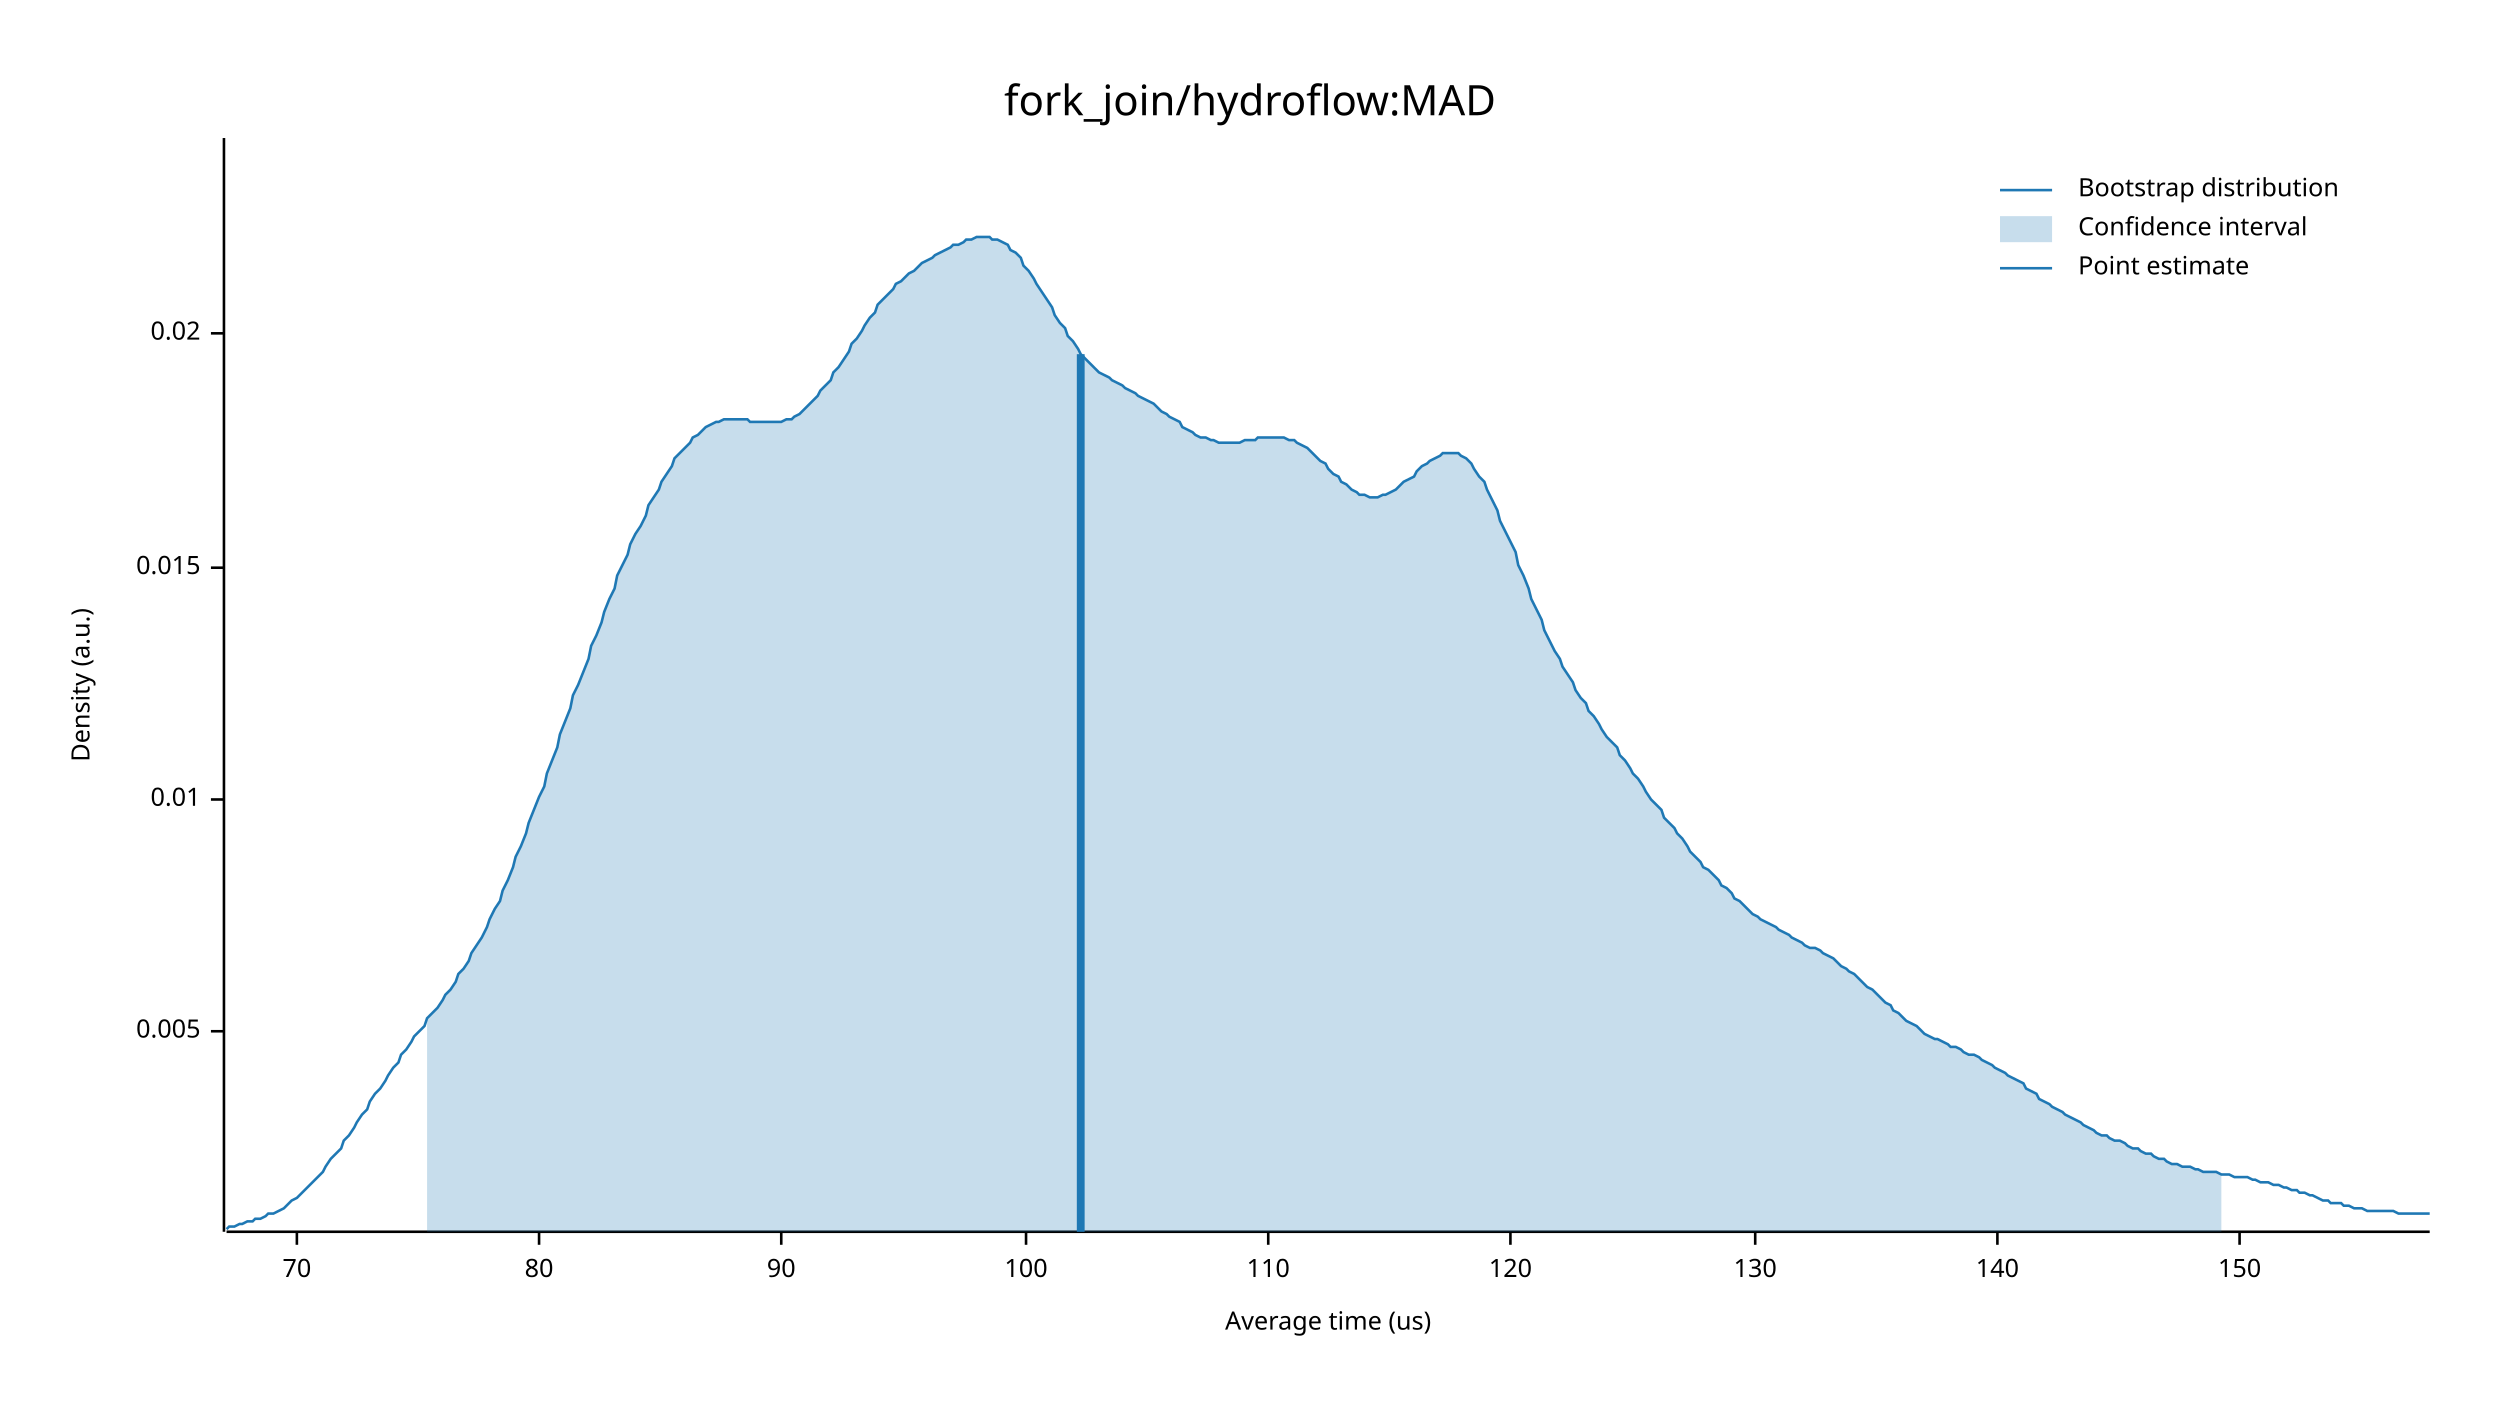
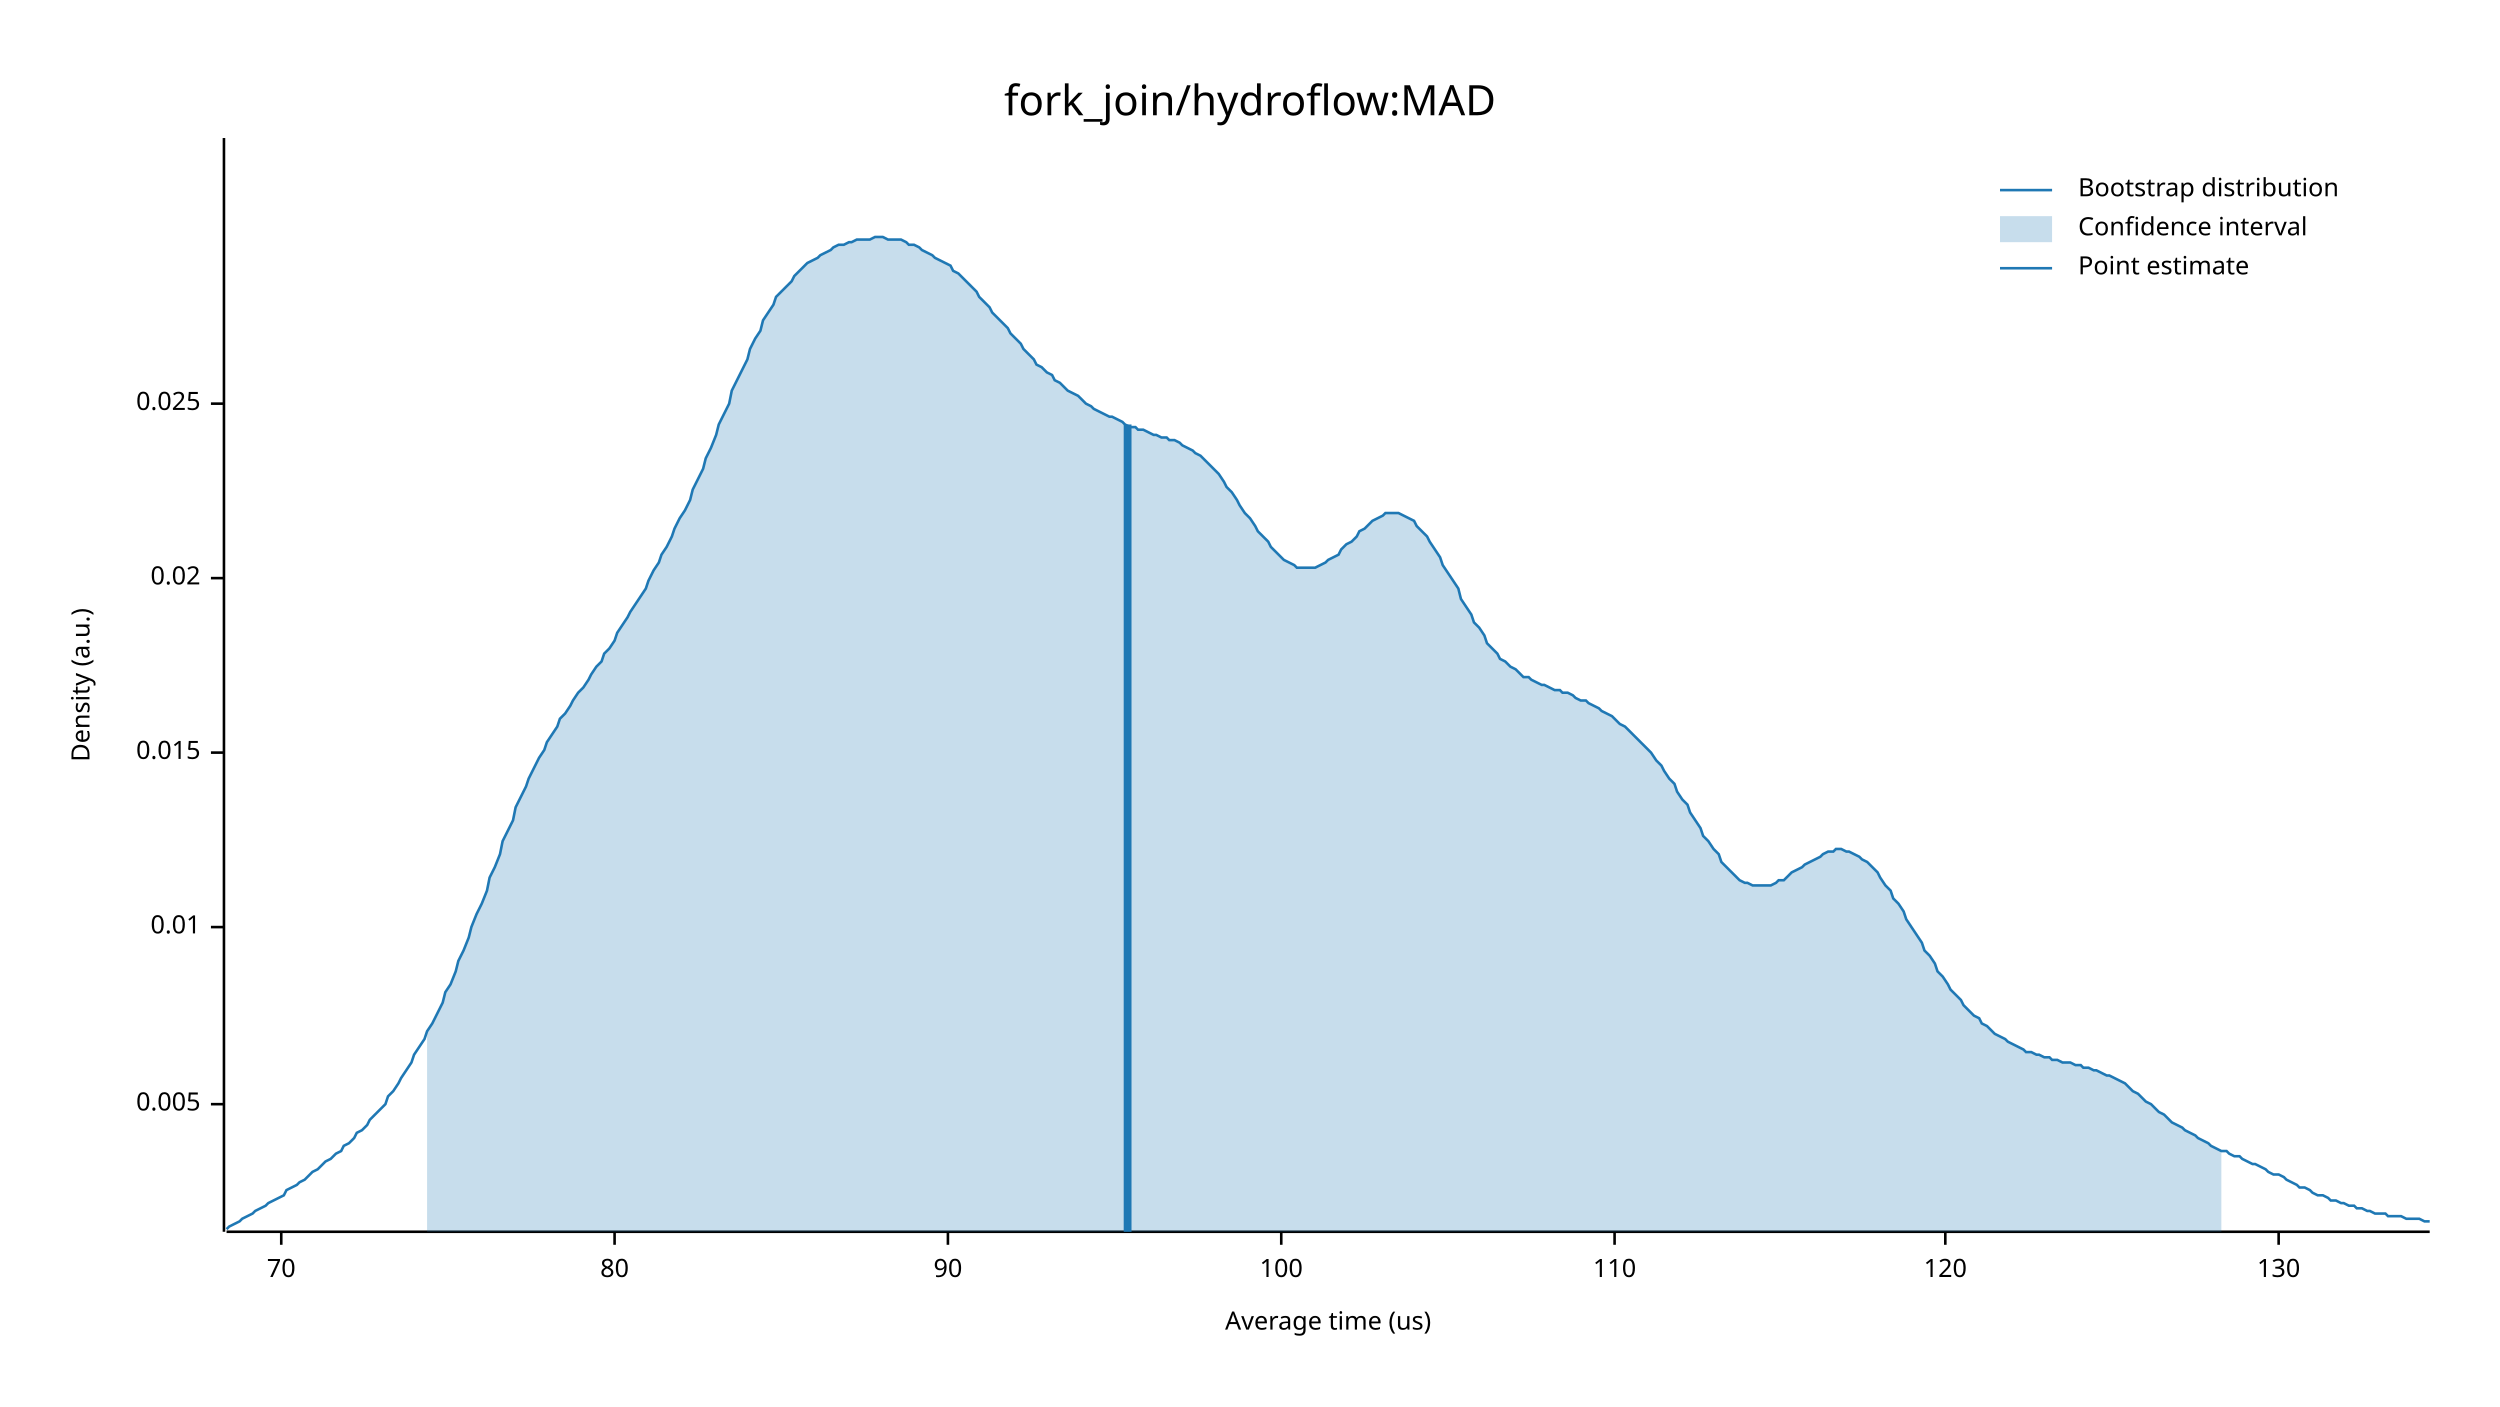
<svg xmlns="http://www.w3.org/2000/svg" width="960" height="540" viewBox="0 0 960 540">
  <text x="480" y="32" dy="0.76em" text-anchor="middle" font-family="sans-serif" font-size="16.129" opacity="1" fill="#000000">
fork_join/hydroflow:MAD
</text>
  <text x="27" y="263" dy="0.76em" text-anchor="middle" font-family="sans-serif" font-size="9.677" opacity="1" fill="#000000" transform="rotate(270, 27, 263)">
Density (a.u.)
</text>
  <text x="510" y="513" dy="-0.5ex" text-anchor="middle" font-family="sans-serif" font-size="9.677" opacity="1" fill="#000000">
Average time (us)
</text>
  <polyline fill="none" opacity="1" stroke="#000000" stroke-width="1" points="86,53 86,473 " />
-   <text x="77" y="396" dy="0.5ex" text-anchor="end" font-family="sans-serif" font-size="9.677" opacity="1" fill="#000000">
+   <text x="77" y="424" dy="0.5ex" text-anchor="end" font-family="sans-serif" font-size="9.677" opacity="1" fill="#000000">
0.005
</text>
-   <polyline fill="none" opacity="1" stroke="#000000" stroke-width="1" points="81,396 86,396 " />
-   <text x="77" y="307" dy="0.5ex" text-anchor="end" font-family="sans-serif" font-size="9.677" opacity="1" fill="#000000">
+   <polyline fill="none" opacity="1" stroke="#000000" stroke-width="1" points="81,424 86,424 " />
+   <text x="77" y="356" dy="0.5ex" text-anchor="end" font-family="sans-serif" font-size="9.677" opacity="1" fill="#000000">
0.01
</text>
-   <polyline fill="none" opacity="1" stroke="#000000" stroke-width="1" points="81,307 86,307 " />
-   <text x="77" y="218" dy="0.5ex" text-anchor="end" font-family="sans-serif" font-size="9.677" opacity="1" fill="#000000">
+   <polyline fill="none" opacity="1" stroke="#000000" stroke-width="1" points="81,356 86,356 " />
+   <text x="77" y="289" dy="0.5ex" text-anchor="end" font-family="sans-serif" font-size="9.677" opacity="1" fill="#000000">
0.015
</text>
-   <polyline fill="none" opacity="1" stroke="#000000" stroke-width="1" points="81,218 86,218 " />
-   <text x="77" y="128" dy="0.5ex" text-anchor="end" font-family="sans-serif" font-size="9.677" opacity="1" fill="#000000">
+   <polyline fill="none" opacity="1" stroke="#000000" stroke-width="1" points="81,289 86,289 " />
+   <text x="77" y="222" dy="0.5ex" text-anchor="end" font-family="sans-serif" font-size="9.677" opacity="1" fill="#000000">
0.02
</text>
-   <polyline fill="none" opacity="1" stroke="#000000" stroke-width="1" points="81,128 86,128 " />
+   <polyline fill="none" opacity="1" stroke="#000000" stroke-width="1" points="81,222 86,222 " />
+   <text x="77" y="155" dy="0.5ex" text-anchor="end" font-family="sans-serif" font-size="9.677" opacity="1" fill="#000000">
+ 0.025
+ </text>
+   <polyline fill="none" opacity="1" stroke="#000000" stroke-width="1" points="81,155 86,155 " />
  <polyline fill="none" opacity="1" stroke="#000000" stroke-width="1" points="87,473 933,473 " />
-   <text x="114" y="483" dy="0.76em" text-anchor="middle" font-family="sans-serif" font-size="9.677" opacity="1" fill="#000000">
+   <text x="108" y="483" dy="0.76em" text-anchor="middle" font-family="sans-serif" font-size="9.677" opacity="1" fill="#000000">
70
</text>
-   <polyline fill="none" opacity="1" stroke="#000000" stroke-width="1" points="114,473 114,478 " />
-   <text x="207" y="483" dy="0.76em" text-anchor="middle" font-family="sans-serif" font-size="9.677" opacity="1" fill="#000000">
+   <polyline fill="none" opacity="1" stroke="#000000" stroke-width="1" points="108,473 108,478 " />
+   <text x="236" y="483" dy="0.76em" text-anchor="middle" font-family="sans-serif" font-size="9.677" opacity="1" fill="#000000">
80
</text>
-   <polyline fill="none" opacity="1" stroke="#000000" stroke-width="1" points="207,473 207,478 " />
-   <text x="300" y="483" dy="0.76em" text-anchor="middle" font-family="sans-serif" font-size="9.677" opacity="1" fill="#000000">
+   <polyline fill="none" opacity="1" stroke="#000000" stroke-width="1" points="236,473 236,478 " />
+   <text x="364" y="483" dy="0.76em" text-anchor="middle" font-family="sans-serif" font-size="9.677" opacity="1" fill="#000000">
90
</text>
-   <polyline fill="none" opacity="1" stroke="#000000" stroke-width="1" points="300,473 300,478 " />
-   <text x="394" y="483" dy="0.76em" text-anchor="middle" font-family="sans-serif" font-size="9.677" opacity="1" fill="#000000">
+   <polyline fill="none" opacity="1" stroke="#000000" stroke-width="1" points="364,473 364,478 " />
+   <text x="492" y="483" dy="0.76em" text-anchor="middle" font-family="sans-serif" font-size="9.677" opacity="1" fill="#000000">
100
</text>
-   <polyline fill="none" opacity="1" stroke="#000000" stroke-width="1" points="394,473 394,478 " />
-   <text x="487" y="483" dy="0.76em" text-anchor="middle" font-family="sans-serif" font-size="9.677" opacity="1" fill="#000000">
+   <polyline fill="none" opacity="1" stroke="#000000" stroke-width="1" points="492,473 492,478 " />
+   <text x="620" y="483" dy="0.76em" text-anchor="middle" font-family="sans-serif" font-size="9.677" opacity="1" fill="#000000">
110
</text>
-   <polyline fill="none" opacity="1" stroke="#000000" stroke-width="1" points="487,473 487,478 " />
-   <text x="580" y="483" dy="0.76em" text-anchor="middle" font-family="sans-serif" font-size="9.677" opacity="1" fill="#000000">
+   <polyline fill="none" opacity="1" stroke="#000000" stroke-width="1" points="620,473 620,478 " />
+   <text x="747" y="483" dy="0.76em" text-anchor="middle" font-family="sans-serif" font-size="9.677" opacity="1" fill="#000000">
120
</text>
-   <polyline fill="none" opacity="1" stroke="#000000" stroke-width="1" points="580,473 580,478 " />
-   <text x="674" y="483" dy="0.76em" text-anchor="middle" font-family="sans-serif" font-size="9.677" opacity="1" fill="#000000">
+   <polyline fill="none" opacity="1" stroke="#000000" stroke-width="1" points="747,473 747,478 " />
+   <text x="875" y="483" dy="0.76em" text-anchor="middle" font-family="sans-serif" font-size="9.677" opacity="1" fill="#000000">
130
</text>
-   <polyline fill="none" opacity="1" stroke="#000000" stroke-width="1" points="674,473 674,478 " />
-   <text x="767" y="483" dy="0.76em" text-anchor="middle" font-family="sans-serif" font-size="9.677" opacity="1" fill="#000000">
- 140
- </text>
-   <polyline fill="none" opacity="1" stroke="#000000" stroke-width="1" points="767,473 767,478 " />
-   <text x="860" y="483" dy="0.76em" text-anchor="middle" font-family="sans-serif" font-size="9.677" opacity="1" fill="#000000">
- 150
- </text>
-   <polyline fill="none" opacity="1" stroke="#000000" stroke-width="1" points="860,473 860,478 " />
-   <polyline fill="none" opacity="1" stroke="#1F78B4" stroke-width="1" points="87,472 88,471 90,471 92,470 93,470 95,469 97,469 98,468 100,468 102,467 103,466 105,466 107,465 109,464 110,463 112,461 114,460 115,459 117,457 119,455 120,454 122,452 124,450 125,448 127,445 129,443 131,441 132,438 134,436 136,433 137,431 139,428 141,426 142,423 144,420 146,418 148,415 149,413 151,410 153,408 154,405 156,403 158,400 159,398 161,396 163,394 164,391 166,389 168,387 170,384 171,382 173,380 175,377 176,374 178,372 180,369 181,366 183,363 185,360 187,356 188,353 190,349 192,346 193,342 195,338 197,333 198,329 200,325 202,320 203,316 205,311 207,306 209,302 210,297 212,292 214,287 215,282 217,277 219,272 220,267 222,263 224,258 226,253 227,248 229,244 231,239 232,235 234,230 236,226 237,221 239,217 241,213 242,209 244,205 246,202 248,198 249,194 251,191 253,188 254,185 256,182 258,179 259,176 261,174 263,172 265,170 266,168 268,167 270,165 271,164 273,163 275,162 276,162 278,161 280,161 281,161 283,161 285,161 287,161 288,162 290,162 292,162 293,162 295,162 297,162 298,162 300,162 302,161 304,161 305,160 307,159 309,157 310,156 312,154 314,152 315,150 317,148 319,146 320,143 322,141 324,138 326,135 327,132 329,130 331,127 332,125 334,122 336,120 337,117 339,115 341,113 343,111 344,109 346,108 348,106 349,105 351,104 353,102 354,101 356,100 358,99 359,98 361,97 363,96 365,95 366,94 368,94 370,93 371,92 373,92 375,91 376,91 378,91 380,91 381,92 383,92 385,93 387,94 388,96 390,97 392,99 393,102 395,104 397,107 398,109 400,112 402,115 404,118 405,121 407,124 409,126 410,129 412,131 414,134 415,136 417,138 419,140 420,141 422,143 424,144 426,145 427,146 429,147 431,148 432,149 434,150 436,151 437,152 439,153 441,154 443,155 444,156 446,158 448,159 449,160 451,161 453,162 454,164 456,165 458,166 459,167 461,168 463,168 465,169 466,169 468,170 470,170 471,170 473,170 475,170 476,170 478,169 480,169 482,169 483,168 485,168 487,168 488,168 490,168 492,168 493,168 495,169 497,169 498,170 500,171 502,172 504,174 505,175 507,177 509,178 510,180 512,182 514,183 515,185 517,186 519,188 521,189 522,190 524,190 526,191 527,191 529,191 531,190 532,190 534,189 536,188 537,187 539,185 541,184 543,183 544,181 546,179 548,178 549,177 551,176 553,175 554,174 556,174 558,174 560,174 561,175 563,176 565,178 566,180 568,183 570,185 571,188 573,192 575,196 576,200 578,204 580,208 582,212 583,217 585,221 587,226 588,230 590,234 592,238 593,242 595,246 597,250 599,253 600,256 602,259 604,262 605,265 607,268 609,270 610,273 612,275 614,278 615,280 617,283 619,285 621,287 622,290 624,292 626,295 627,297 629,299 631,302 632,304 634,307 636,309 638,311 639,314 641,316 643,318 644,320 646,322 648,325 649,327 651,329 653,331 654,333 656,334 658,336 660,338 661,340 663,341 665,343 666,345 668,346 670,348 671,349 673,351 675,352 676,353 678,354 680,355 682,356 683,357 685,358 687,359 688,360 690,361 692,362 693,363 695,364 697,364 699,365 700,366 702,367 704,368 705,369 707,371 709,372 710,373 712,374 714,376 715,377 717,379 719,380 721,382 722,383 724,385 726,386 727,388 729,389 731,391 732,392 734,393 736,394 738,396 739,397 741,398 743,399 744,399 746,400 748,401 749,402 751,402 753,403 754,404 756,405 758,405 760,406 761,407 763,408 765,409 766,410 768,411 770,412 771,413 773,414 775,415 777,416 778,418 780,419 782,420 783,422 785,423 787,424 788,425 790,426 792,427 793,428 795,429 797,430 799,431 800,432 802,433 804,434 805,435 807,436 809,436 810,437 812,438 814,438 816,439 817,440 819,441 821,441 822,442 824,443 826,443 827,444 829,445 831,445 832,446 834,447 836,447 838,448 839,448 841,448 843,449 844,449 846,450 848,450 849,450 851,450 853,451 855,451 856,451 858,452 860,452 861,452 863,452 865,453 866,453 868,454 870,454 871,454 873,455 875,455 877,456 878,456 880,457 882,457 883,458 885,458 887,459 888,459 890,460 892,461 894,461 895,462 897,462 899,462 900,463 902,463 904,464 905,464 907,464 909,465 910,465 912,465 914,465 916,465 917,465 919,465 921,466 922,466 924,466 926,466 927,466 929,466 931,466 933,466 " />
-   <polygon opacity="0.25" fill="#1F78B4" points="164,391 166,389 168,387 170,384 171,382 173,380 175,377 176,374 178,372 180,369 181,366 183,363 185,360 187,356 188,353 190,349 192,346 193,342 195,338 197,333 198,329 200,325 202,320 203,316 205,311 207,306 209,302 210,297 212,292 214,287 215,282 217,277 219,272 220,267 222,263 224,258 226,253 227,248 229,244 231,239 232,235 234,230 236,226 237,221 239,217 241,213 242,209 244,205 246,202 248,198 249,194 251,191 253,188 254,185 256,182 258,179 259,176 261,174 263,172 265,170 266,168 268,167 270,165 271,164 273,163 275,162 276,162 278,161 280,161 281,161 283,161 285,161 287,161 288,162 290,162 292,162 293,162 295,162 297,162 298,162 300,162 302,161 304,161 305,160 307,159 309,157 310,156 312,154 314,152 315,150 317,148 319,146 320,143 322,141 324,138 326,135 327,132 329,130 331,127 332,125 334,122 336,120 337,117 339,115 341,113 343,111 344,109 346,108 348,106 349,105 351,104 353,102 354,101 356,100 358,99 359,98 361,97 363,96 365,95 366,94 368,94 370,93 371,92 373,92 375,91 376,91 378,91 380,91 381,92 383,92 385,93 387,94 388,96 390,97 392,99 393,102 395,104 397,107 398,109 400,112 402,115 404,118 405,121 407,124 409,126 410,129 412,131 414,134 415,136 417,138 419,140 420,141 422,143 424,144 426,145 427,146 429,147 431,148 432,149 434,150 436,151 437,152 439,153 441,154 443,155 444,156 446,158 448,159 449,160 451,161 453,162 454,164 456,165 458,166 459,167 461,168 463,168 465,169 466,169 468,170 470,170 471,170 473,170 475,170 476,170 478,169 480,169 482,169 483,168 485,168 487,168 488,168 490,168 492,168 493,168 495,169 497,169 498,170 500,171 502,172 504,174 505,175 507,177 509,178 510,180 512,182 514,183 515,185 517,186 519,188 521,189 522,190 524,190 526,191 527,191 529,191 531,190 532,190 534,189 536,188 537,187 539,185 541,184 543,183 544,181 546,179 548,178 549,177 551,176 553,175 554,174 556,174 558,174 560,174 561,175 563,176 565,178 566,180 568,183 570,185 571,188 573,192 575,196 576,200 578,204 580,208 582,212 583,217 585,221 587,226 588,230 590,234 592,238 593,242 595,246 597,250 599,253 600,256 602,259 604,262 605,265 607,268 609,270 610,273 612,275 614,278 615,280 617,283 619,285 621,287 622,290 624,292 626,295 627,297 629,299 631,302 632,304 634,307 636,309 638,311 639,314 641,316 643,318 644,320 646,322 648,325 649,327 651,329 653,331 654,333 656,334 658,336 660,338 661,340 663,341 665,343 666,345 668,346 670,348 671,349 673,351 675,352 676,353 678,354 680,355 682,356 683,357 685,358 687,359 688,360 690,361 692,362 693,363 695,364 697,364 699,365 700,366 702,367 704,368 705,369 707,371 709,372 710,373 712,374 714,376 715,377 717,379 719,380 721,382 722,383 724,385 726,386 727,388 729,389 731,391 732,392 734,393 736,394 738,396 739,397 741,398 743,399 744,399 746,400 748,401 749,402 751,402 753,403 754,404 756,405 758,405 760,406 761,407 763,408 765,409 766,410 768,411 770,412 771,413 773,414 775,415 777,416 778,418 780,419 782,420 783,422 785,423 787,424 788,425 790,426 792,427 793,428 795,429 797,430 799,431 800,432 802,433 804,434 805,435 807,436 809,436 810,437 812,438 814,438 816,439 817,440 819,441 821,441 822,442 824,443 826,443 827,444 829,445 831,445 832,446 834,447 836,447 838,448 839,448 841,448 843,449 844,449 846,450 848,450 849,450 851,450 853,451 853,473 164,473 " />
-   <polyline fill="none" opacity="1" stroke="#1F78B4" stroke-width="3" points="415,473 415,136 " />
+   <polyline fill="none" opacity="1" stroke="#000000" stroke-width="1" points="875,473 875,478 " />
+   <polyline fill="none" opacity="1" stroke="#1F78B4" stroke-width="1" points="87,472 88,471 90,470 92,469 93,468 95,467 97,466 98,465 100,464 102,463 103,462 105,461 107,460 109,459 110,457 112,456 114,455 115,454 117,453 119,451 120,450 122,449 124,447 125,446 127,445 129,443 131,442 132,440 134,439 136,437 137,435 139,434 141,432 142,430 144,428 146,426 148,424 149,421 151,419 153,416 154,414 156,411 158,408 159,405 161,402 163,399 164,396 166,393 168,389 170,385 171,381 173,378 175,373 176,369 178,365 180,360 181,356 183,351 185,347 187,342 188,337 190,333 192,328 193,323 195,319 197,315 198,310 200,306 202,302 203,299 205,295 207,291 209,288 210,285 212,282 214,279 215,276 217,274 219,271 220,269 222,266 224,264 226,261 227,259 229,256 231,254 232,251 234,249 236,246 237,243 239,240 241,237 242,235 244,232 246,229 248,226 249,223 251,219 253,216 254,213 256,210 258,206 259,203 261,199 263,196 265,192 266,188 268,184 270,180 271,176 273,172 275,167 276,163 278,159 280,155 281,150 283,146 285,142 287,138 288,134 290,130 292,127 293,123 295,120 297,117 298,114 300,112 302,110 304,108 305,106 307,104 309,102 310,101 312,100 314,99 315,98 317,97 319,96 320,95 322,94 324,94 326,93 327,93 329,92 331,92 332,92 334,92 336,91 337,91 339,91 341,92 343,92 344,92 346,92 348,93 349,94 351,94 353,95 354,96 356,97 358,98 359,99 361,100 363,101 365,102 366,104 368,105 370,107 371,108 373,110 375,112 376,114 378,116 380,118 381,120 383,122 385,124 387,126 388,128 390,130 392,132 393,134 395,136 397,138 398,140 400,141 402,143 404,144 405,146 407,147 409,149 410,150 412,151 414,152 415,153 417,155 419,156 420,157 422,158 424,159 426,160 427,160 429,161 431,162 432,163 434,164 436,164 437,165 439,165 441,166 443,167 444,167 446,168 448,168 449,169 451,169 453,170 454,171 456,172 458,173 459,174 461,175 463,177 465,179 466,180 468,182 470,185 471,187 473,189 475,192 476,194 478,197 480,199 482,202 483,204 485,206 487,208 488,210 490,212 492,214 493,215 495,216 497,217 498,218 500,218 502,218 504,218 505,218 507,217 509,216 510,215 512,214 514,213 515,211 517,209 519,208 521,206 522,204 524,203 526,201 527,200 529,199 531,198 532,197 534,197 536,197 537,197 539,198 541,199 543,200 544,202 546,204 548,206 549,208 551,211 553,214 554,217 556,220 558,223 560,226 561,230 563,233 565,236 566,239 568,241 570,244 571,247 573,249 575,251 576,253 578,254 580,256 582,257 583,258 585,260 587,260 588,261 590,262 592,263 593,263 595,264 597,265 599,265 600,266 602,266 604,267 605,268 607,269 609,269 610,270 612,271 614,272 615,273 617,274 619,275 621,277 622,278 624,279 626,281 627,282 629,284 631,286 632,287 634,289 636,292 638,294 639,296 641,299 643,301 644,304 646,307 648,309 649,312 651,315 653,318 654,321 656,323 658,326 660,328 661,331 663,333 665,335 666,336 668,338 670,339 671,339 673,340 675,340 676,340 678,340 680,340 682,339 683,338 685,338 687,336 688,335 690,334 692,333 693,332 695,331 697,330 699,329 700,328 702,327 704,327 705,326 707,326 709,327 710,327 712,328 714,329 715,330 717,331 719,333 721,335 722,337 724,340 726,342 727,345 729,347 731,350 732,353 734,356 736,359 738,362 739,365 741,367 743,370 744,373 746,375 748,378 749,380 751,382 753,384 754,386 756,388 758,390 760,391 761,393 763,394 765,396 766,397 768,398 770,399 771,400 773,401 775,402 777,403 778,404 780,404 782,405 783,405 785,406 787,406 788,407 790,407 792,408 793,408 795,408 797,409 799,409 800,410 802,410 804,411 805,411 807,412 809,413 810,413 812,414 814,415 816,416 817,417 819,419 821,420 822,421 824,423 826,424 827,425 829,427 831,428 832,429 834,431 836,432 838,433 839,434 841,435 843,436 844,437 846,438 848,439 849,440 851,441 853,442 855,442 856,443 858,444 860,444 861,445 863,446 865,447 866,447 868,448 870,449 871,450 873,451 875,451 877,452 878,453 880,454 882,455 883,456 885,456 887,457 888,458 890,459 892,459 894,460 895,461 897,461 899,462 900,462 902,463 904,463 905,464 907,464 909,465 910,465 912,466 914,466 916,466 917,467 919,467 921,467 922,467 924,468 926,468 927,468 929,468 931,469 933,469 " />
+   <polygon opacity="0.25" fill="#1F78B4" points="164,396 166,393 168,389 170,385 171,381 173,378 175,373 176,369 178,365 180,360 181,356 183,351 185,347 187,342 188,337 190,333 192,328 193,323 195,319 197,315 198,310 200,306 202,302 203,299 205,295 207,291 209,288 210,285 212,282 214,279 215,276 217,274 219,271 220,269 222,266 224,264 226,261 227,259 229,256 231,254 232,251 234,249 236,246 237,243 239,240 241,237 242,235 244,232 246,229 248,226 249,223 251,219 253,216 254,213 256,210 258,206 259,203 261,199 263,196 265,192 266,188 268,184 270,180 271,176 273,172 275,167 276,163 278,159 280,155 281,150 283,146 285,142 287,138 288,134 290,130 292,127 293,123 295,120 297,117 298,114 300,112 302,110 304,108 305,106 307,104 309,102 310,101 312,100 314,99 315,98 317,97 319,96 320,95 322,94 324,94 326,93 327,93 329,92 331,92 332,92 334,92 336,91 337,91 339,91 341,92 343,92 344,92 346,92 348,93 349,94 351,94 353,95 354,96 356,97 358,98 359,99 361,100 363,101 365,102 366,104 368,105 370,107 371,108 373,110 375,112 376,114 378,116 380,118 381,120 383,122 385,124 387,126 388,128 390,130 392,132 393,134 395,136 397,138 398,140 400,141 402,143 404,144 405,146 407,147 409,149 410,150 412,151 414,152 415,153 417,155 419,156 420,157 422,158 424,159 426,160 427,160 429,161 431,162 432,163 434,164 436,164 437,165 439,165 441,166 443,167 444,167 446,168 448,168 449,169 451,169 453,170 454,171 456,172 458,173 459,174 461,175 463,177 465,179 466,180 468,182 470,185 471,187 473,189 475,192 476,194 478,197 480,199 482,202 483,204 485,206 487,208 488,210 490,212 492,214 493,215 495,216 497,217 498,218 500,218 502,218 504,218 505,218 507,217 509,216 510,215 512,214 514,213 515,211 517,209 519,208 521,206 522,204 524,203 526,201 527,200 529,199 531,198 532,197 534,197 536,197 537,197 539,198 541,199 543,200 544,202 546,204 548,206 549,208 551,211 553,214 554,217 556,220 558,223 560,226 561,230 563,233 565,236 566,239 568,241 570,244 571,247 573,249 575,251 576,253 578,254 580,256 582,257 583,258 585,260 587,260 588,261 590,262 592,263 593,263 595,264 597,265 599,265 600,266 602,266 604,267 605,268 607,269 609,269 610,270 612,271 614,272 615,273 617,274 619,275 621,277 622,278 624,279 626,281 627,282 629,284 631,286 632,287 634,289 636,292 638,294 639,296 641,299 643,301 644,304 646,307 648,309 649,312 651,315 653,318 654,321 656,323 658,326 660,328 661,331 663,333 665,335 666,336 668,338 670,339 671,339 673,340 675,340 676,340 678,340 680,340 682,339 683,338 685,338 687,336 688,335 690,334 692,333 693,332 695,331 697,330 699,329 700,328 702,327 704,327 705,326 707,326 709,327 710,327 712,328 714,329 715,330 717,331 719,333 721,335 722,337 724,340 726,342 727,345 729,347 731,350 732,353 734,356 736,359 738,362 739,365 741,367 743,370 744,373 746,375 748,378 749,380 751,382 753,384 754,386 756,388 758,390 760,391 761,393 763,394 765,396 766,397 768,398 770,399 771,400 773,401 775,402 777,403 778,404 780,404 782,405 783,405 785,406 787,406 788,407 790,407 792,408 793,408 795,408 797,409 799,409 800,410 802,410 804,411 805,411 807,412 809,413 810,413 812,414 814,415 816,416 817,417 819,419 821,420 822,421 824,423 826,424 827,425 829,427 831,428 832,429 834,431 836,432 838,433 839,434 841,435 843,436 844,437 846,438 848,439 849,440 851,441 853,442 853,473 164,473 " />
+   <polyline fill="none" opacity="1" stroke="#1F78B4" stroke-width="3" points="433,473 433,163 " />
  <text x="798" y="68" dy="0.76em" text-anchor="start" font-family="sans-serif" font-size="9.677" opacity="1" fill="#000000">
Bootstrap distribution
</text>
  <text x="798" y="83" dy="0.76em" text-anchor="start" font-family="sans-serif" font-size="9.677" opacity="1" fill="#000000">
Confidence interval
</text>
  <text x="798" y="98" dy="0.76em" text-anchor="start" font-family="sans-serif" font-size="9.677" opacity="1" fill="#000000">
Point estimate
</text>
  <polyline fill="none" opacity="1" stroke="#1F78B4" stroke-width="1" points="768,73 788,73 " />
  <rect x="768" y="83" width="20" height="10" opacity="0.25" fill="#1F78B4" stroke="none" />
  <polyline fill="none" opacity="1" stroke="#1F78B4" stroke-width="1" points="768,103 788,103 " />
</svg>
